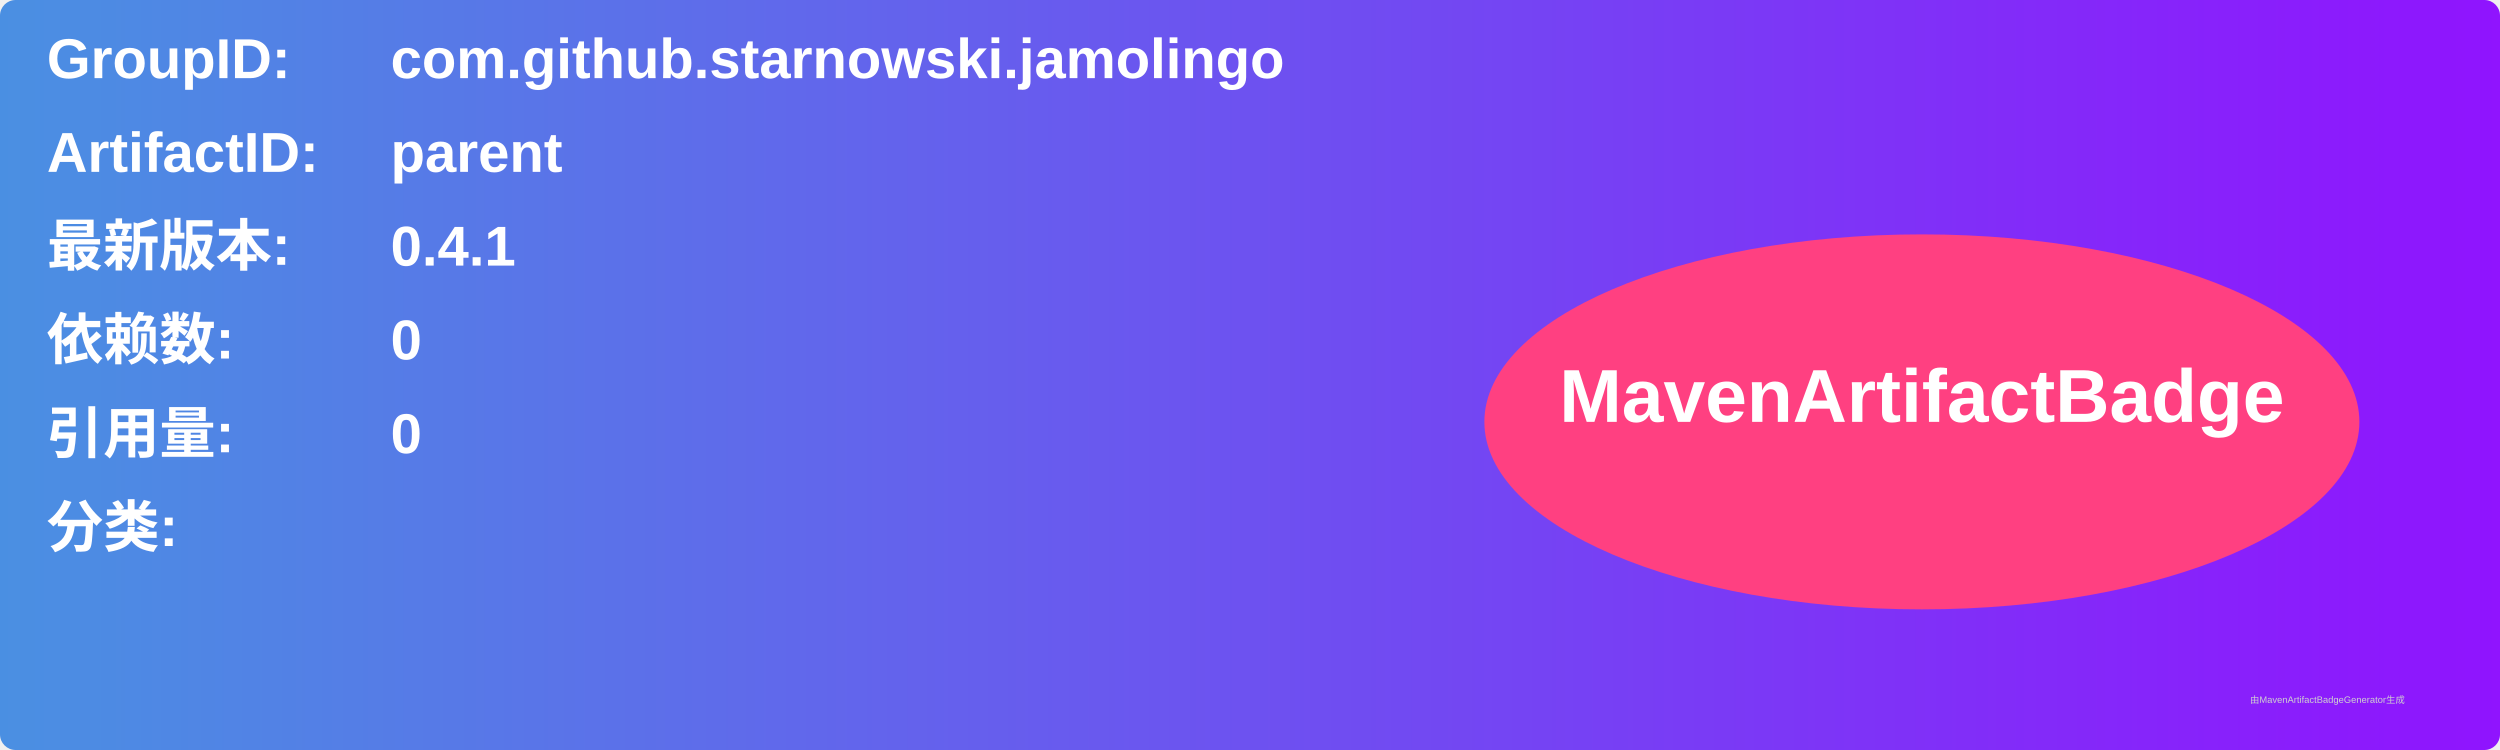
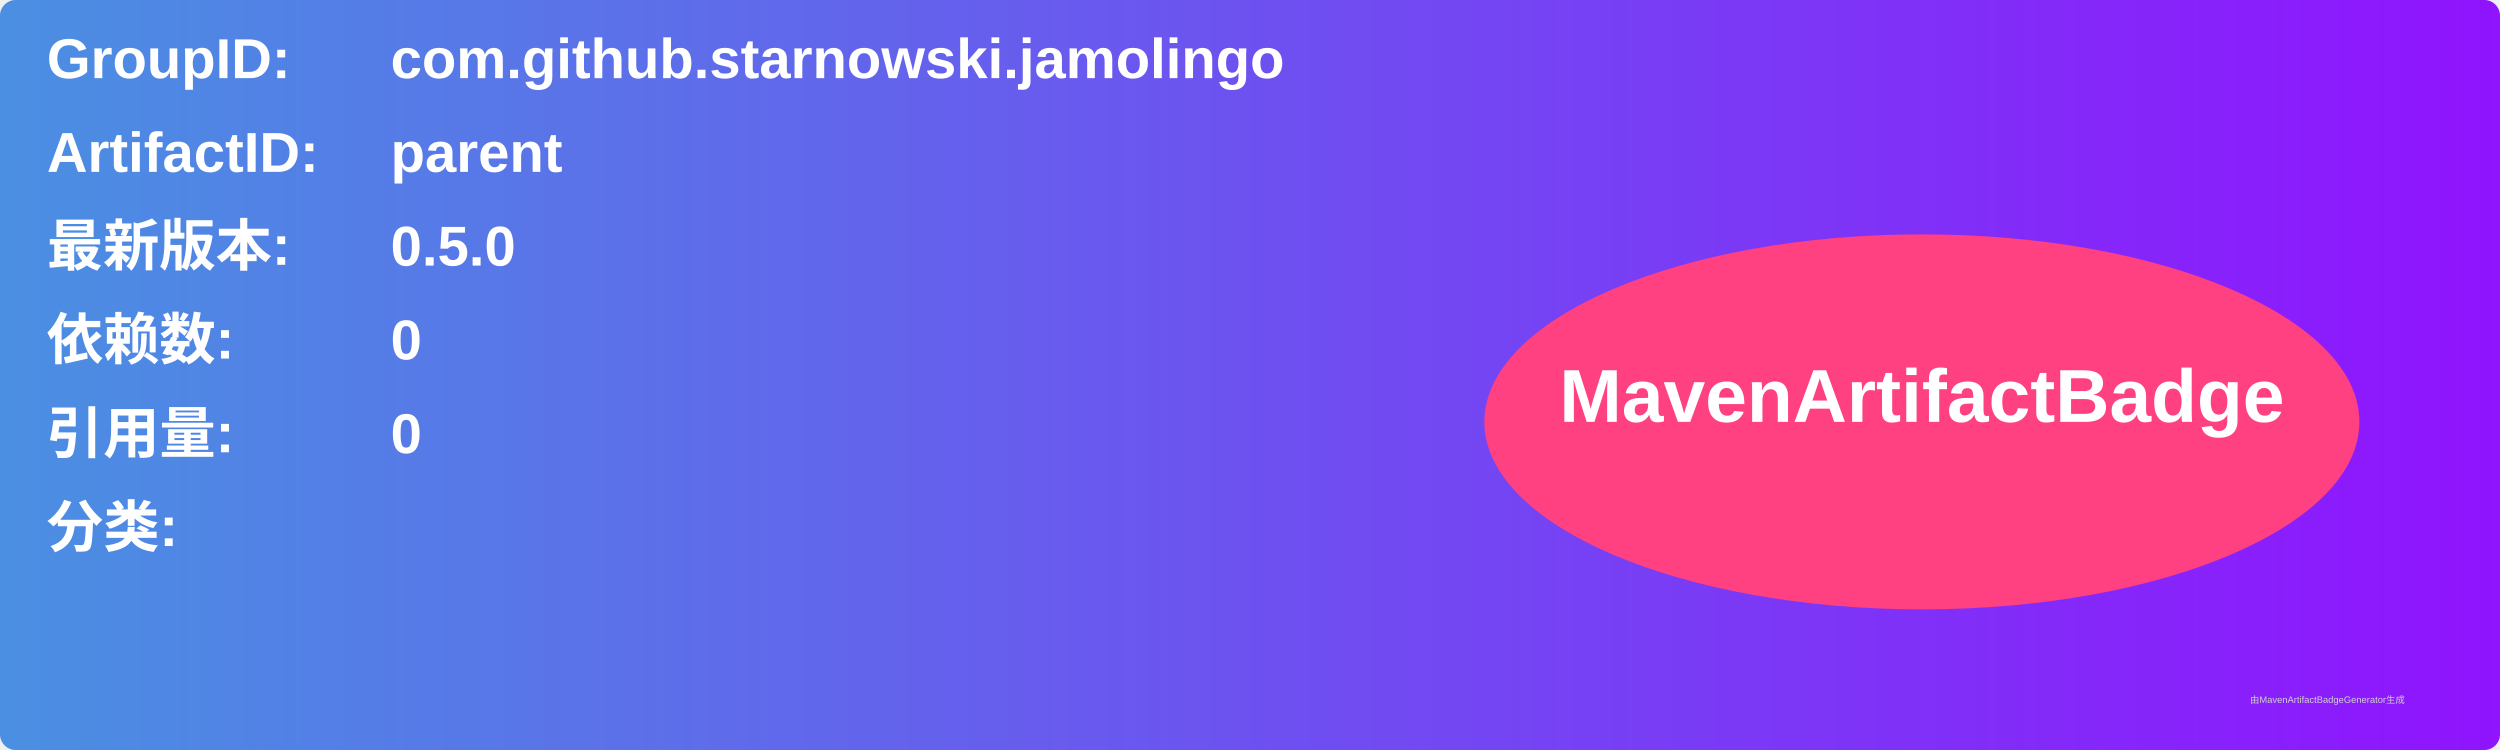
<svg xmlns="http://www.w3.org/2000/svg" width="800" height="240" viewBox="0 0 800 240">
  <linearGradient id="grad" x1="0%" y1="0%" x2="100%" y2="0%">
    <stop offset="0%" stop-color="#4a90e2" />
    <stop offset="100%" stop-color="#9013fe" />
  </linearGradient>
  <rect width="100%" height="100%" rx="5" ry="5" fill="url(#grad)" />
  <g transform="translate(15, 15)">
    <text x="0" y="10" font-family="Arial" font-size="18" fill="white" font-weight="bold" width="260">GroupID:</text>
    <text x="110" y="10" font-family="Arial" font-size="18" fill="white" font-weight="bold" width="460">com.github.starnowski.jamolingo</text>
    <text x="0" y="40" font-family="Arial" font-size="18" fill="white" font-weight="bold" width="260">ArtifactID:</text>
    <text x="110" y="40" font-family="Arial" font-size="18" fill="white" font-weight="bold" width="460">parent</text>
    <text x="0" y="70" font-family="Arial" font-size="18" fill="white" font-weight="bold">最新版本:</text>
    <text x="110" y="70" font-family="Arial" font-size="18" fill="white" font-weight="bold">
-       <tspan font-weight="bold">0.4.1</tspan>
+       <tspan font-weight="bold">0.5.0</tspan>
    </text>
    <text x="0" y="100" font-family="Arial" font-size="18" fill="white" font-weight="bold">依赖数: </text>
    <text x="110" y="100" font-family="Arial" font-size="18" fill="white">
      <tspan font-weight="bold">0</tspan>
    </text>
    <text x="0" y="130" font-family="Arial" font-size="18" fill="white" font-weight="bold">引用量: </text>
    <text x="110" y="130" font-family="Arial" font-size="18" fill="white">
      <tspan font-weight="bold">0</tspan>
    </text>
    <text x="0" y="160" font-family="Arial" font-size="18" fill="white" font-weight="bold">分类:</text>
    <text x="10" y="190" font-family="Arial" font-size="10" fill="white">
      <tspan font-weight="bold" />
    </text>
    <ellipse cx="600" cy="120" rx="140" ry="60" fill="#ff4081" />
    <text x="600" y="120" text-anchor="middle" font-family="Arial" font-size="24" fill="white" font-weight="bold">MavenArtifactBadge</text>
  </g>
  <text x="720" y="225" font-family="Arial" font-size="3" fill="#d0d0d0">由MavenArtifactBadgeGenerator生成</text>
</svg>
